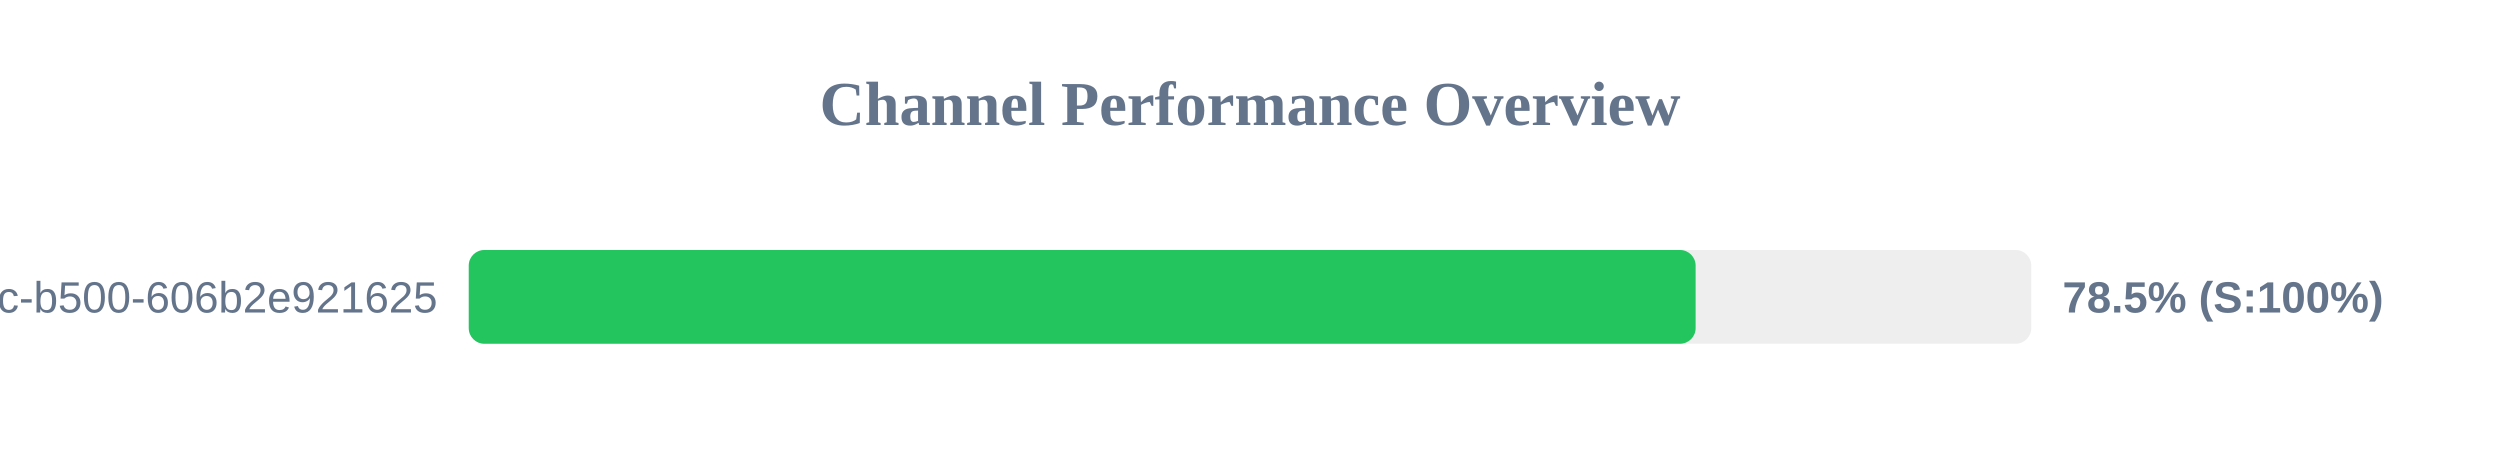
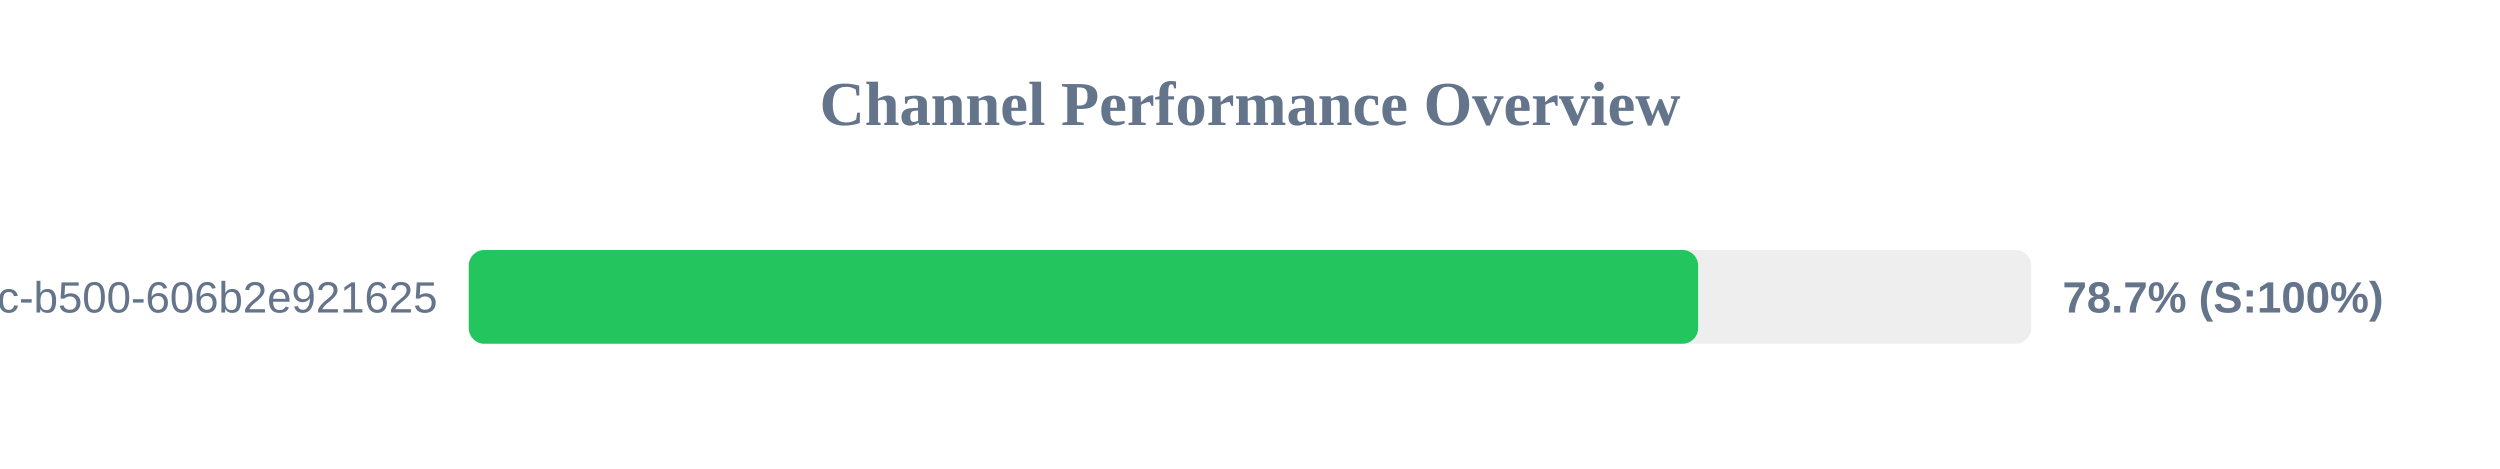
<svg xmlns="http://www.w3.org/2000/svg" width="800" height="150" version="1.1">
  <style>
        .row { font: 14px Arial; fill: #64748b; }
        .score { font: bold 14px Arial; fill: #64748b; }
    </style>
  <text x="400" y="40" text-anchor="middle" font-size="20px" font-weight="bold" fill="#64748b">Channel Performance Overview</text>
  <rect x="150" y="80" width="500" height="30" fill="#eee" rx="5" />
-   <rect x="150" y="80" width="392.6" height="30" fill="#22c55e" rx="5" />
+   <rect x="150" y="80" width="393.4" height="30" fill="#22c55e" rx="5" />
  <text x="140" y="100" text-anchor="end" class="row">?uuid=f901861b-6491-450c-b500-606b2e921625</text>
-   <text x="660" y="100" text-anchor="start" class="score">78.5% (S:100%)</text>
+   <text x="660" y="100" text-anchor="start" class="score">78.7% (S:100%)</text>
</svg>
